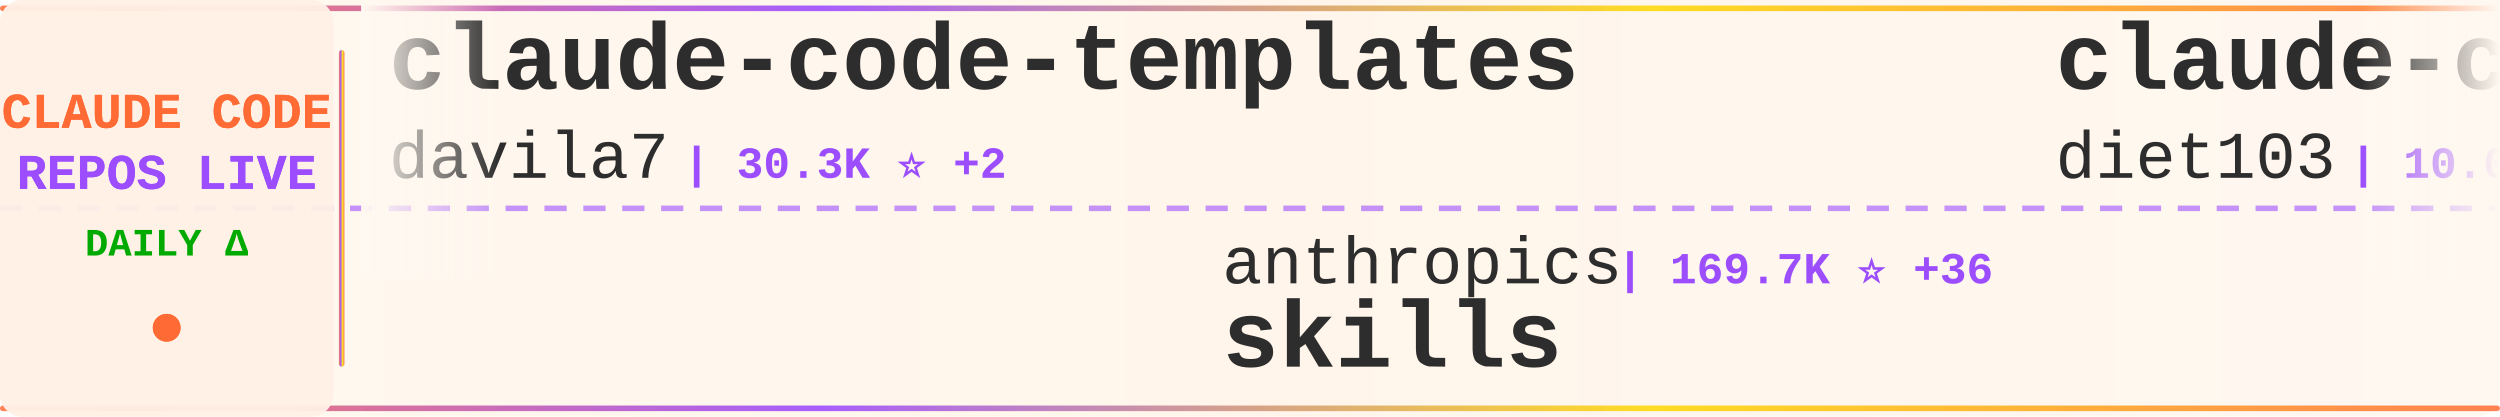
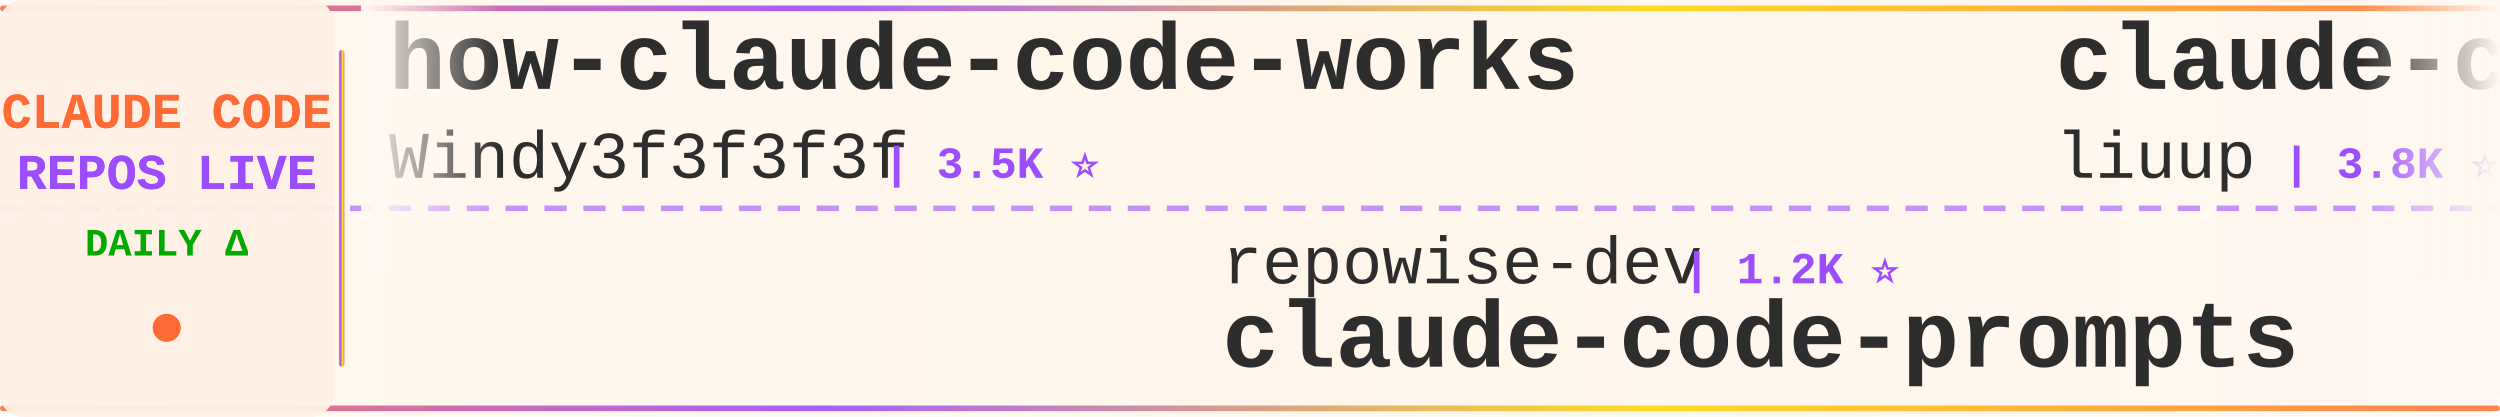
<svg xmlns="http://www.w3.org/2000/svg" width="900" height="150">
  <defs>
    <linearGradient id="tickerBg" x1="0%" y1="0%" x2="100%" y2="0%">
      <stop offset="0%" style="stop-color:#fff8f0;stop-opacity:0.98" />
      <stop offset="50%" style="stop-color:#fff5eb;stop-opacity:1" />
      <stop offset="100%" style="stop-color:#fff8f0;stop-opacity:0.98" />
    </linearGradient>
    <linearGradient id="borderGrad" x1="0%" y1="0%" x2="100%" y2="0%">
      <stop offset="0%" style="stop-color:#FF6B35;stop-opacity:0.85">
        <animate attributeName="stop-opacity" values="0.85;1;0.85" dur="2s" repeatCount="indefinite" />
      </stop>
      <stop offset="33%" style="stop-color:#9C4EFF;stop-opacity:0.9">
        <animate attributeName="stop-opacity" values="0.9;1;0.9" dur="2.2s" repeatCount="indefinite" />
      </stop>
      <stop offset="66%" style="stop-color:#FFD700;stop-opacity:0.85">
        <animate attributeName="stop-opacity" values="0.85;1;0.85" dur="1.8s" repeatCount="indefinite" />
      </stop>
      <stop offset="100%" style="stop-color:#FF6B35;stop-opacity:0.85">
        <animate attributeName="stop-opacity" values="0.85;1;0.85" dur="2s" repeatCount="indefinite" />
      </stop>
    </linearGradient>
    <filter id="textGlow">
      <feGaussianBlur stdDeviation="0.15" result="coloredBlur" />
      <feMerge>
        <feMergeNode in="coloredBlur" />
        <feMergeNode in="SourceGraphic" />
      </feMerge>
    </filter>
    <filter id="metricGlow">
      <feGaussianBlur stdDeviation="0.2" result="coloredBlur" />
      <feMerge>
        <feMergeNode in="coloredBlur" />
        <feMergeNode in="SourceGraphic" />
      </feMerge>
    </filter>
    <linearGradient id="leftFade" x1="0%" y1="0%" x2="100%" y2="0%">
      <stop offset="0%" style="stop-color:#fff8f0;stop-opacity:1" />
      <stop offset="100%" style="stop-color:#fff8f0;stop-opacity:0" />
    </linearGradient>
    <linearGradient id="rightFade" x1="0%" y1="0%" x2="100%" y2="0%">
      <stop offset="0%" style="stop-color:#fff8f0;stop-opacity:0" />
      <stop offset="100%" style="stop-color:#fff8f0;stop-opacity:1" />
    </linearGradient>
  </defs>
  <rect width="900" height="150" fill="url(#tickerBg)" rx="8" />
  <rect x="0" y="2" width="900" height="2" fill="url(#borderGrad)" rx="1" />
  <rect x="0" y="146" width="900" height="2" fill="url(#borderGrad)" rx="1" />
  <line x1="0" y1="75" x2="900" y2="75" stroke="#9C4EFF" stroke-width="2" stroke-dasharray="8 6" opacity="0.6" />
  <rect x="0" y="0" width="120" height="150" fill="#fff0e6" opacity="0.95" rx="8" />
  <text x="60" y="46" font-family="'Courier New', monospace" font-size="18" font-weight="bold" fill="#FF6B35" text-anchor="middle" filter="url(#textGlow)">
    CLAUDE CODE
  </text>
  <text x="60" y="68" font-family="'Courier New', monospace" font-size="18" font-weight="bold" fill="#9C4EFF" text-anchor="middle" filter="url(#textGlow)">
    REPOS LIVE
  </text>
  <text x="60" y="92" font-family="'Courier New', monospace" font-size="14" font-weight="bold" fill="#00aa00" text-anchor="middle">
    DAILY Δ
  </text>
  <circle cx="60" cy="118" r="5" fill="#FF6B35" filter="url(#metricGlow)">
    <animate attributeName="r" values="4;6;4" dur="1.5s" repeatCount="indefinite" />
    <animate attributeName="opacity" values="0.6;1;0.6" dur="1.5s" repeatCount="indefinite" />
  </circle>
  <rect x="122" y="18" width="2" height="114" fill="url(#borderGrad)" rx="1" />
  <clipPath id="tickerClip">
    <rect x="130" y="0" width="770" height="150" />
  </clipPath>
  <g clip-path="url(#tickerClip)">
    <g id="tickerItems">
      <animateTransform attributeName="transform" attributeType="XML" type="translate" from="0 0" to="-3000 0" dur="54s" repeatCount="indefinite" />
      <g transform="translate(0, 0)">
-         <text x="140" y="32" font-family="'Courier New', monospace" font-size="34" font-weight="bold" fill="#2d2d2d">claude-code-templates</text>
-         <text x="140" y="64" font-family="'Courier New', monospace" font-size="24" font-weight="normal" fill="#2d2d2d" opacity="1.0">davila7</text>
-         <text x="246" y="64" font-family="'Courier New', monospace" font-size="16" font-weight="bold" fill="#9C4EFF"> | 30.3K ⭐ +2</text>
+         <text x="140" y="32" font-family="'Courier New', monospace" font-size="34" font-weight="bold" fill="#2d2d2d">how-claude-code-works</text>
+         <text x="140" y="64" font-family="'Courier New', monospace" font-size="24" font-weight="normal" fill="#2d2d2d" opacity="1.0">Windy3f3f3f3f</text>
+         <text x="318" y="64" font-family="'Courier New', monospace" font-size="16" font-weight="bold" fill="#9C4EFF"> | 3.5K ⭐</text>
      </g>
      <g transform="translate(300, 0)">
-         <text x="140" y="102" font-family="'Courier New', monospace" font-size="24" font-weight="normal" fill="#2d2d2d" opacity="1.0">anthropics</text>
-         <text x="282" y="102" font-family="'Courier New', monospace" font-size="16" font-weight="bold" fill="#9C4EFF"> | 169.7K ⭐ +36</text>
-         <text x="140" y="132" font-family="'Courier New', monospace" font-size="34" font-weight="bold" fill="#2d2d2d">skills</text>
+         <text x="140" y="102" font-family="'Courier New', monospace" font-size="24" font-weight="normal" fill="#2d2d2d" opacity="1.0">repowise-dev</text>
+         <text x="306" y="102" font-family="'Courier New', monospace" font-size="16" font-weight="bold" fill="#9C4EFF"> | 1.2K ⭐</text>
+         <text x="140" y="132" font-family="'Courier New', monospace" font-size="34" font-weight="bold" fill="#2d2d2d">claude-code-prompts</text>
      </g>
      <g transform="translate(600, 0)">
-         <text x="140" y="32" font-family="'Courier New', monospace" font-size="34" font-weight="bold" fill="#2d2d2d">claude-code-infrastructu...</text>
-         <text x="140" y="64" font-family="'Courier New', monospace" font-size="24" font-weight="normal" fill="#2d2d2d" opacity="1.0">diet103</text>
-         <text x="246" y="64" font-family="'Courier New', monospace" font-size="16" font-weight="bold" fill="#9C4EFF"> | 10.0K ⭐ +1</text>
+         <text x="140" y="32" font-family="'Courier New', monospace" font-size="34" font-weight="bold" fill="#2d2d2d">claude-code-analysis</text>
+         <text x="140" y="64" font-family="'Courier New', monospace" font-size="24" font-weight="normal" fill="#2d2d2d" opacity="1.0">liuup</text>
+         <text x="222" y="64" font-family="'Courier New', monospace" font-size="16" font-weight="bold" fill="#9C4EFF"> | 3.8K ⭐</text>
      </g>
      <g transform="translate(900, 0)">
-         <text x="140" y="102" font-family="'Courier New', monospace" font-size="24" font-weight="normal" fill="#2d2d2d" opacity="1.0">Windy3f3f3f3f</text>
-         <text x="318" y="102" font-family="'Courier New', monospace" font-size="16" font-weight="bold" fill="#9C4EFF"> | 2.6K ⭐ +1</text>
-         <text x="140" y="132" font-family="'Courier New', monospace" font-size="34" font-weight="bold" fill="#2d2d2d">claude-code-from-scratch</text>
+         <text x="140" y="102" font-family="'Courier New', monospace" font-size="24" font-weight="normal" fill="#2d2d2d" opacity="1.0">jqueryscript</text>
+         <text x="306" y="102" font-family="'Courier New', monospace" font-size="16" font-weight="bold" fill="#9C4EFF"> | 501 ⭐ +1</text>
+         <text x="140" y="132" font-family="'Courier New', monospace" font-size="34" font-weight="bold" fill="#2d2d2d">awesome-claude-code</text>
      </g>
      <g transform="translate(1200, 0)">
-         <text x="140" y="32" font-family="'Courier New', monospace" font-size="34" font-weight="bold" fill="#2d2d2d">my-claude-code-setup</text>
-         <text x="140" y="64" font-family="'Courier New', monospace" font-size="24" font-weight="normal" fill="#2d2d2d" opacity="1.0">centminmod</text>
-         <text x="282" y="64" font-family="'Courier New', monospace" font-size="16" font-weight="bold" fill="#9C4EFF"> | 2.6K ⭐ +1</text>
+         <text x="140" y="32" font-family="'Courier New', monospace" font-size="34" font-weight="bold" fill="#2d2d2d">collection-claude-code-s...</text>
+         <text x="140" y="64" font-family="'Courier New', monospace" font-size="24" font-weight="normal" fill="#2d2d2d" opacity="1.0">chauncygu</text>
+         <text x="270" y="64" font-family="'Courier New', monospace" font-size="16" font-weight="bold" fill="#9C4EFF"> | 2.8K ⭐</text>
      </g>
      <g transform="translate(1500, 0)">
-         <text x="140" y="102" font-family="'Courier New', monospace" font-size="24" font-weight="normal" fill="#2d2d2d" opacity="1.0">VILA-Lab</text>
-         <text x="258" y="102" font-family="'Courier New', monospace" font-size="16" font-weight="bold" fill="#9C4EFF"> | 2.1K ⭐</text>
-         <text x="140" y="132" font-family="'Courier New', monospace" font-size="34" font-weight="bold" fill="#2d2d2d">Dive-into-Claude-Code</text>
+         <text x="140" y="102" font-family="'Courier New', monospace" font-size="24" font-weight="normal" fill="#2d2d2d" opacity="1.0">Yuyz0112</text>
+         <text x="258" y="102" font-family="'Courier New', monospace" font-size="16" font-weight="bold" fill="#9C4EFF"> | 2.4K ⭐</text>
+         <text x="140" y="132" font-family="'Courier New', monospace" font-size="34" font-weight="bold" fill="#2d2d2d">claude-code-reverse</text>
      </g>
      <g transform="translate(1800, 0)">
-         <text x="140" y="32" font-family="'Courier New', monospace" font-size="34" font-weight="bold" fill="#2d2d2d">awesome-claude-code-suba...</text>
-         <text x="140" y="64" font-family="'Courier New', monospace" font-size="24" font-weight="normal" fill="#2d2d2d" opacity="1.0">VoltAgent</text>
-         <text x="270" y="64" font-family="'Courier New', monospace" font-size="16" font-weight="bold" fill="#9C4EFF"> | 24.4K ⭐ +7</text>
+         <text x="140" y="32" font-family="'Courier New', monospace" font-size="34" font-weight="bold" fill="#2d2d2d">claude-code-settings</text>
+         <text x="140" y="64" font-family="'Courier New', monospace" font-size="24" font-weight="normal" fill="#2d2d2d" opacity="1.0">feiskyer</text>
+         <text x="258" y="64" font-family="'Courier New', monospace" font-size="16" font-weight="bold" fill="#9C4EFF"> | 1.6K ⭐</text>
      </g>
      <g transform="translate(2100, 0)">
+         <text x="140" y="102" font-family="'Courier New', monospace" font-size="24" font-weight="normal" fill="#2d2d2d" opacity="1.0">edmund-io</text>
+         <text x="270" y="102" font-family="'Courier New', monospace" font-size="16" font-weight="bold" fill="#9C4EFF"> | 1.5K ⭐</text>
+         <text x="140" y="132" font-family="'Courier New', monospace" font-size="34" font-weight="bold" fill="#2d2d2d">edmunds-claude-code</text>
+       </g>
+       <g transform="translate(2400, 0)">
+         <text x="140" y="32" font-family="'Courier New', monospace" font-size="34" font-weight="bold" fill="#2d2d2d">sc-claude-code-files</text>
+         <text x="140" y="64" font-family="'Courier New', monospace" font-size="24" font-weight="normal" fill="#2d2d2d" opacity="1.0">https-deeplearning-ai</text>
+         <text x="414" y="64" font-family="'Courier New', monospace" font-size="16" font-weight="bold" fill="#9C4EFF"> | 540 ⭐</text>
+       </g>
+       <g transform="translate(2700, 0)">
        <text x="140" y="102" font-family="'Courier New', monospace" font-size="24" font-weight="normal" fill="#2d2d2d" opacity="1.0">andrew-kramer-inno</text>
        <text x="378" y="102" font-family="'Courier New', monospace" font-size="16" font-weight="bold" fill="#9C4EFF"> | 593 ⭐</text>
        <text x="140" y="132" font-family="'Courier New', monospace" font-size="34" font-weight="bold" fill="#2d2d2d">claude-code-source-build</text>
      </g>
-       <g transform="translate(2400, 0)">
-         <text x="140" y="32" font-family="'Courier New', monospace" font-size="34" font-weight="bold" fill="#2d2d2d">claude-coder</text>
-         <text x="140" y="64" font-family="'Courier New', monospace" font-size="24" font-weight="normal" fill="#2d2d2d" opacity="1.0">kodu-ai</text>
-         <text x="246" y="64" font-family="'Courier New', monospace" font-size="16" font-weight="bold" fill="#9C4EFF"> | 5.2K ⭐</text>
-       </g>
-       <g transform="translate(2700, 0)">
-         <text x="140" y="102" font-family="'Courier New', monospace" font-size="24" font-weight="normal" fill="#2d2d2d" opacity="1.0">disler</text>
-         <text x="234" y="102" font-family="'Courier New', monospace" font-size="16" font-weight="bold" fill="#9C4EFF"> | 1.6K ⭐ +1</text>
-         <text x="140" y="132" font-family="'Courier New', monospace" font-size="34" font-weight="bold" fill="#2d2d2d">pi-vs-claude-code</text>
-       </g>
      <g transform="translate(3000, 0)">
-         <text x="140" y="32" font-family="'Courier New', monospace" font-size="34" font-weight="bold" fill="#2d2d2d">claude-code-templates</text>
-         <text x="140" y="64" font-family="'Courier New', monospace" font-size="24" font-weight="normal" fill="#2d2d2d" opacity="1.0">davila7</text>
-         <text x="246" y="64" font-family="'Courier New', monospace" font-size="16" font-weight="bold" fill="#9C4EFF"> | 30.3K ⭐ +2</text>
+         <text x="140" y="32" font-family="'Courier New', monospace" font-size="34" font-weight="bold" fill="#2d2d2d">how-claude-code-works</text>
+         <text x="140" y="64" font-family="'Courier New', monospace" font-size="24" font-weight="normal" fill="#2d2d2d" opacity="1.0">Windy3f3f3f3f</text>
+         <text x="318" y="64" font-family="'Courier New', monospace" font-size="16" font-weight="bold" fill="#9C4EFF"> | 3.5K ⭐</text>
      </g>
      <g transform="translate(3300, 0)">
-         <text x="140" y="102" font-family="'Courier New', monospace" font-size="24" font-weight="normal" fill="#2d2d2d" opacity="1.0">anthropics</text>
-         <text x="282" y="102" font-family="'Courier New', monospace" font-size="16" font-weight="bold" fill="#9C4EFF"> | 169.7K ⭐ +36</text>
-         <text x="140" y="132" font-family="'Courier New', monospace" font-size="34" font-weight="bold" fill="#2d2d2d">skills</text>
+         <text x="140" y="102" font-family="'Courier New', monospace" font-size="24" font-weight="normal" fill="#2d2d2d" opacity="1.0">repowise-dev</text>
+         <text x="306" y="102" font-family="'Courier New', monospace" font-size="16" font-weight="bold" fill="#9C4EFF"> | 1.2K ⭐</text>
+         <text x="140" y="132" font-family="'Courier New', monospace" font-size="34" font-weight="bold" fill="#2d2d2d">claude-code-prompts</text>
      </g>
      <g transform="translate(3600, 0)">
-         <text x="140" y="32" font-family="'Courier New', monospace" font-size="34" font-weight="bold" fill="#2d2d2d">claude-code-infrastructu...</text>
-         <text x="140" y="64" font-family="'Courier New', monospace" font-size="24" font-weight="normal" fill="#2d2d2d" opacity="1.0">diet103</text>
-         <text x="246" y="64" font-family="'Courier New', monospace" font-size="16" font-weight="bold" fill="#9C4EFF"> | 10.0K ⭐ +1</text>
+         <text x="140" y="32" font-family="'Courier New', monospace" font-size="34" font-weight="bold" fill="#2d2d2d">claude-code-analysis</text>
+         <text x="140" y="64" font-family="'Courier New', monospace" font-size="24" font-weight="normal" fill="#2d2d2d" opacity="1.0">liuup</text>
+         <text x="222" y="64" font-family="'Courier New', monospace" font-size="16" font-weight="bold" fill="#9C4EFF"> | 3.8K ⭐</text>
      </g>
      <g transform="translate(3900, 0)">
-         <text x="140" y="102" font-family="'Courier New', monospace" font-size="24" font-weight="normal" fill="#2d2d2d" opacity="1.0">Windy3f3f3f3f</text>
-         <text x="318" y="102" font-family="'Courier New', monospace" font-size="16" font-weight="bold" fill="#9C4EFF"> | 2.6K ⭐ +1</text>
-         <text x="140" y="132" font-family="'Courier New', monospace" font-size="34" font-weight="bold" fill="#2d2d2d">claude-code-from-scratch</text>
+         <text x="140" y="102" font-family="'Courier New', monospace" font-size="24" font-weight="normal" fill="#2d2d2d" opacity="1.0">jqueryscript</text>
+         <text x="306" y="102" font-family="'Courier New', monospace" font-size="16" font-weight="bold" fill="#9C4EFF"> | 501 ⭐ +1</text>
+         <text x="140" y="132" font-family="'Courier New', monospace" font-size="34" font-weight="bold" fill="#2d2d2d">awesome-claude-code</text>
      </g>
    </g>
  </g>
  <rect x="130" y="0" width="50" height="100" fill="url(#leftFade)" />
  <rect x="850" y="0" width="50" height="100" fill="url(#rightFade)" />
</svg>
